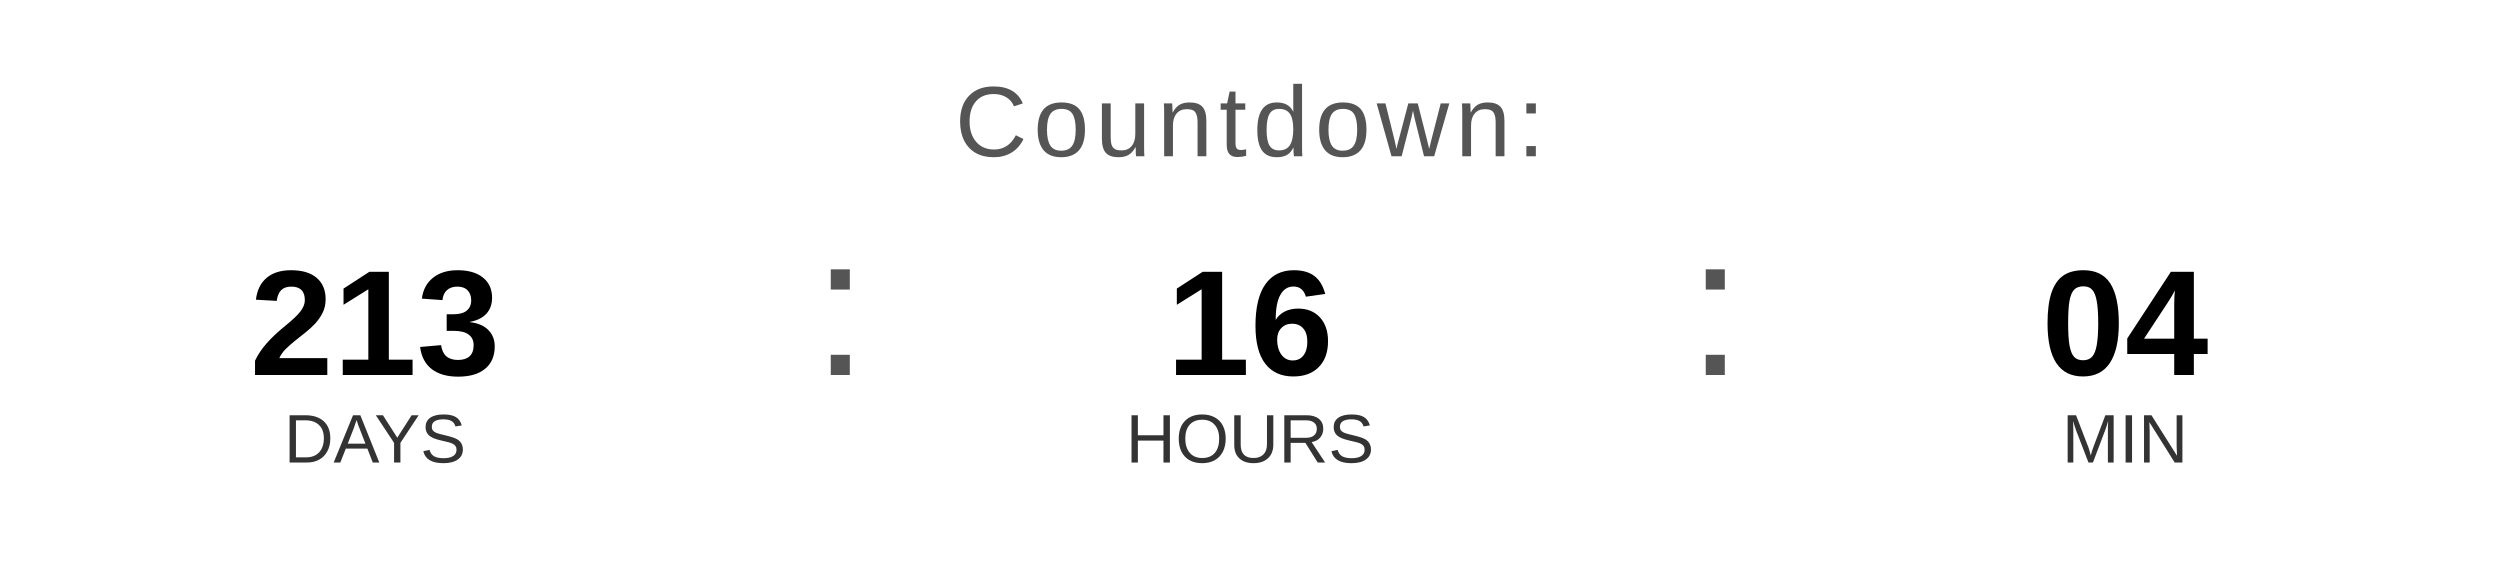
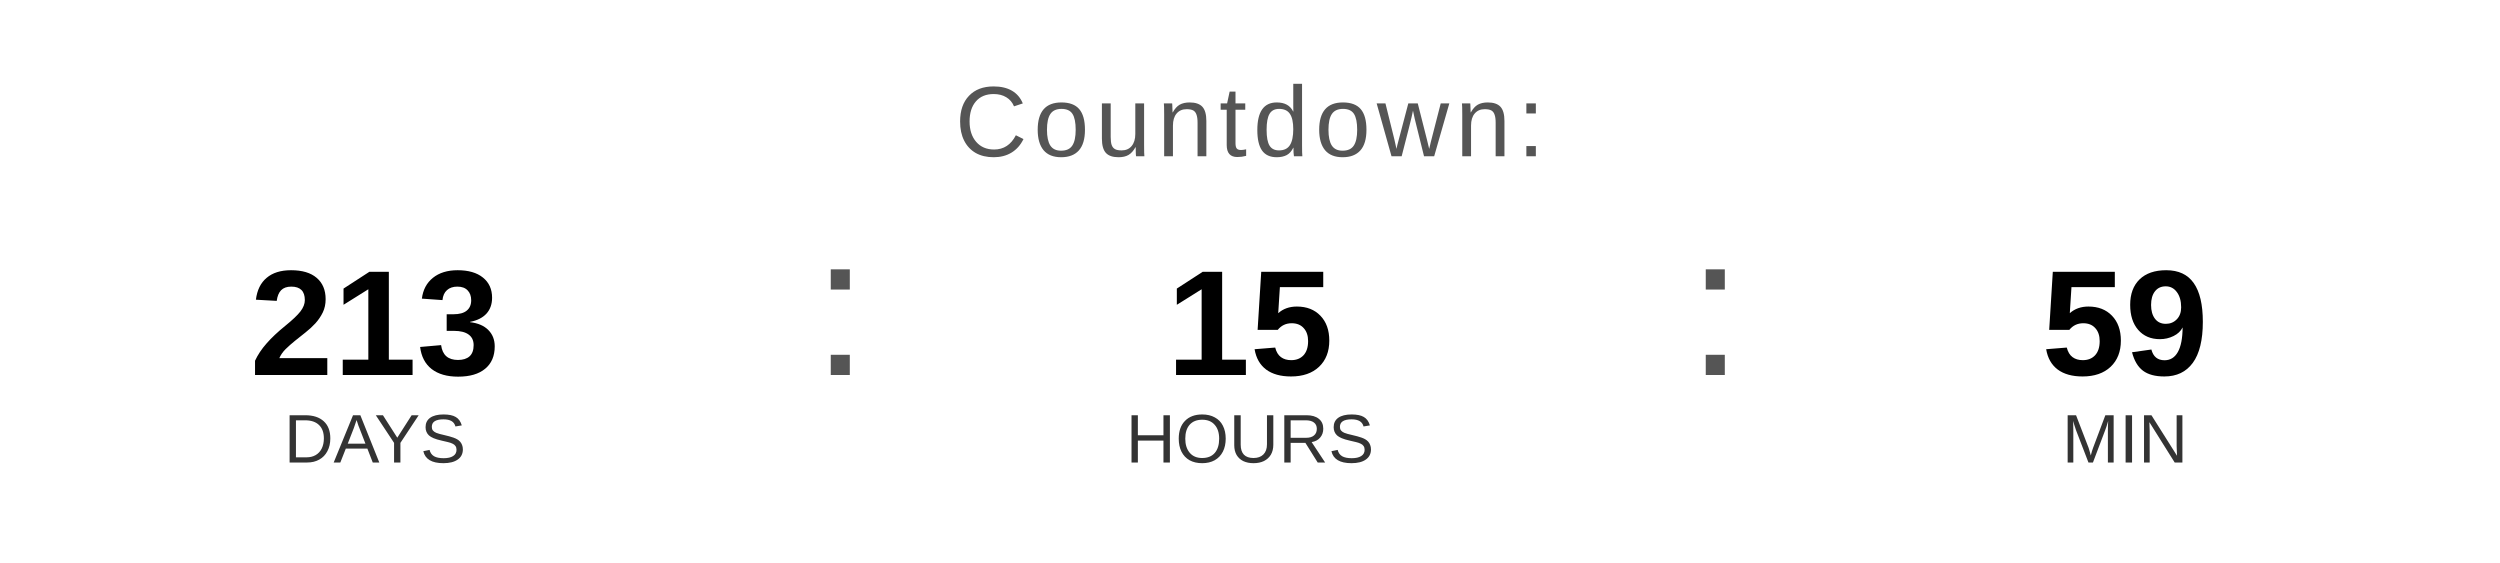
<svg xmlns="http://www.w3.org/2000/svg" width="400" height="90" viewBox="0 0 400 90">
  <text x="200" y="25" font-family="Arial, Helvetica, sans-serif" font-size="16" fill="#555555" text-anchor="middle" letter-spacing="1">
    Countdown:
  </text>
  <text x="60" y="60" font-family="Arial, Helvetica, sans-serif" font-size="24" font-weight="bold" fill="#000000" text-anchor="middle">213</text>
  <text x="60" y="74" font-family="Arial, Helvetica, sans-serif" font-size="11" fill="#333333" text-anchor="middle">DAYS</text>
  <text x="130" y="60" font-family="Arial, sans-serif" font-size="32" fill="#555555">:</text>
-   <text x="200" y="60" font-family="Arial, Helvetica, sans-serif" font-size="24" font-weight="bold" fill="#000000" text-anchor="middle">16</text>
+   <text x="200" y="60" font-family="Arial, Helvetica, sans-serif" font-size="24" font-weight="bold" fill="#000000" text-anchor="middle">15</text>
  <text x="200" y="74" font-family="Arial, Helvetica, sans-serif" font-size="11" fill="#333333" text-anchor="middle">HOURS</text>
  <text x="270" y="60" font-family="Arial, sans-serif" font-size="32" fill="#555555">:</text>
-   <text x="340" y="60" font-family="Arial, Helvetica, sans-serif" font-size="24" font-weight="bold" fill="#000000" text-anchor="middle">04</text>
+   <text x="340" y="60" font-family="Arial, Helvetica, sans-serif" font-size="24" font-weight="bold" fill="#000000" text-anchor="middle">59</text>
  <text x="340" y="74" font-family="Arial, Helvetica, sans-serif" font-size="11" fill="#333333" text-anchor="middle">MIN</text>
</svg>
